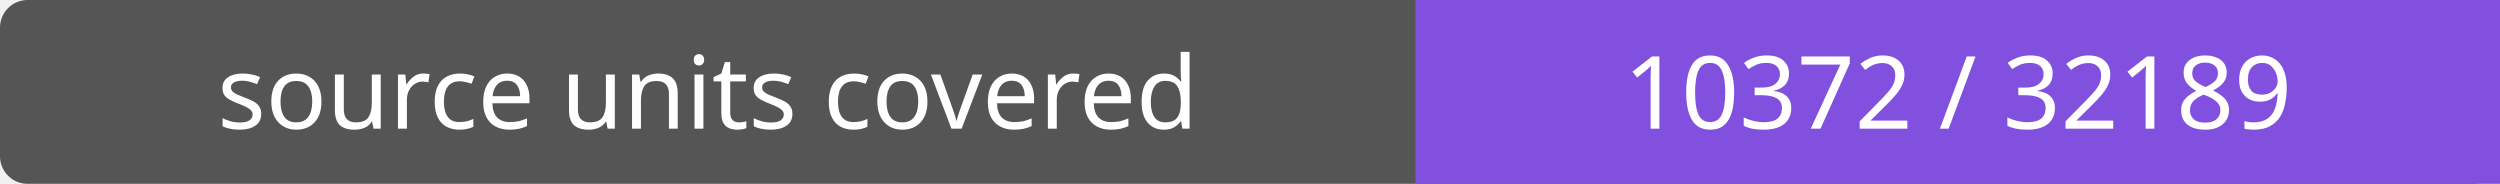
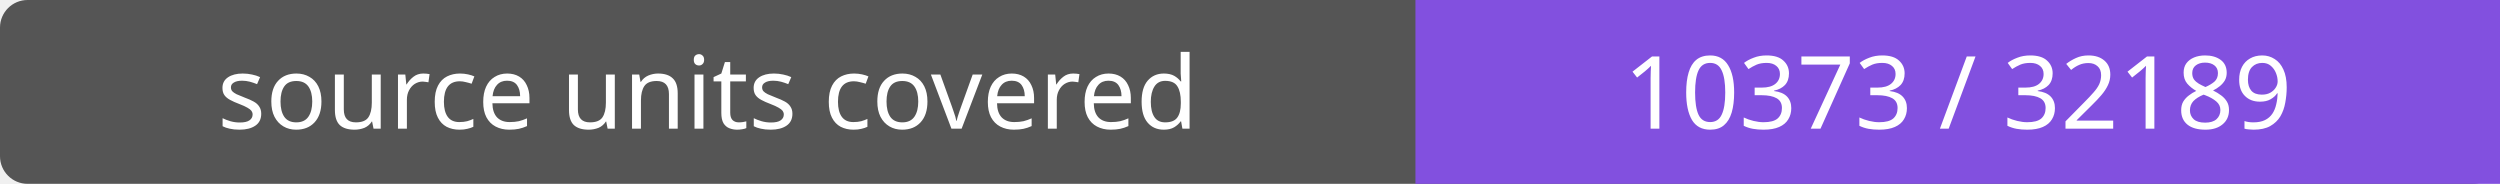
- <svg xmlns="http://www.w3.org/2000/svg" width="272" height="20" role="img" aria-label="source units covered: 10372 / 32189">
+ <svg xmlns="http://www.w3.org/2000/svg" width="272" height="20" role="img" aria-label="source units covered: 10373 / 32189">
  <rect width="272" height="20" rx="3" fill="#555" />
  <path fill="#8250df" d="M154 0h118v20H154z" />
  <g fill="#fff" text-anchor="middle" font-family="Verdana,sans-serif" font-size="11">
    <text x="77.0" y="14">source units covered</text>
-     <text x="213.0" y="14">10372 / 32189</text>
+     <text x="213.0" y="14">10373 / 32189</text>
  </g>
</svg>
